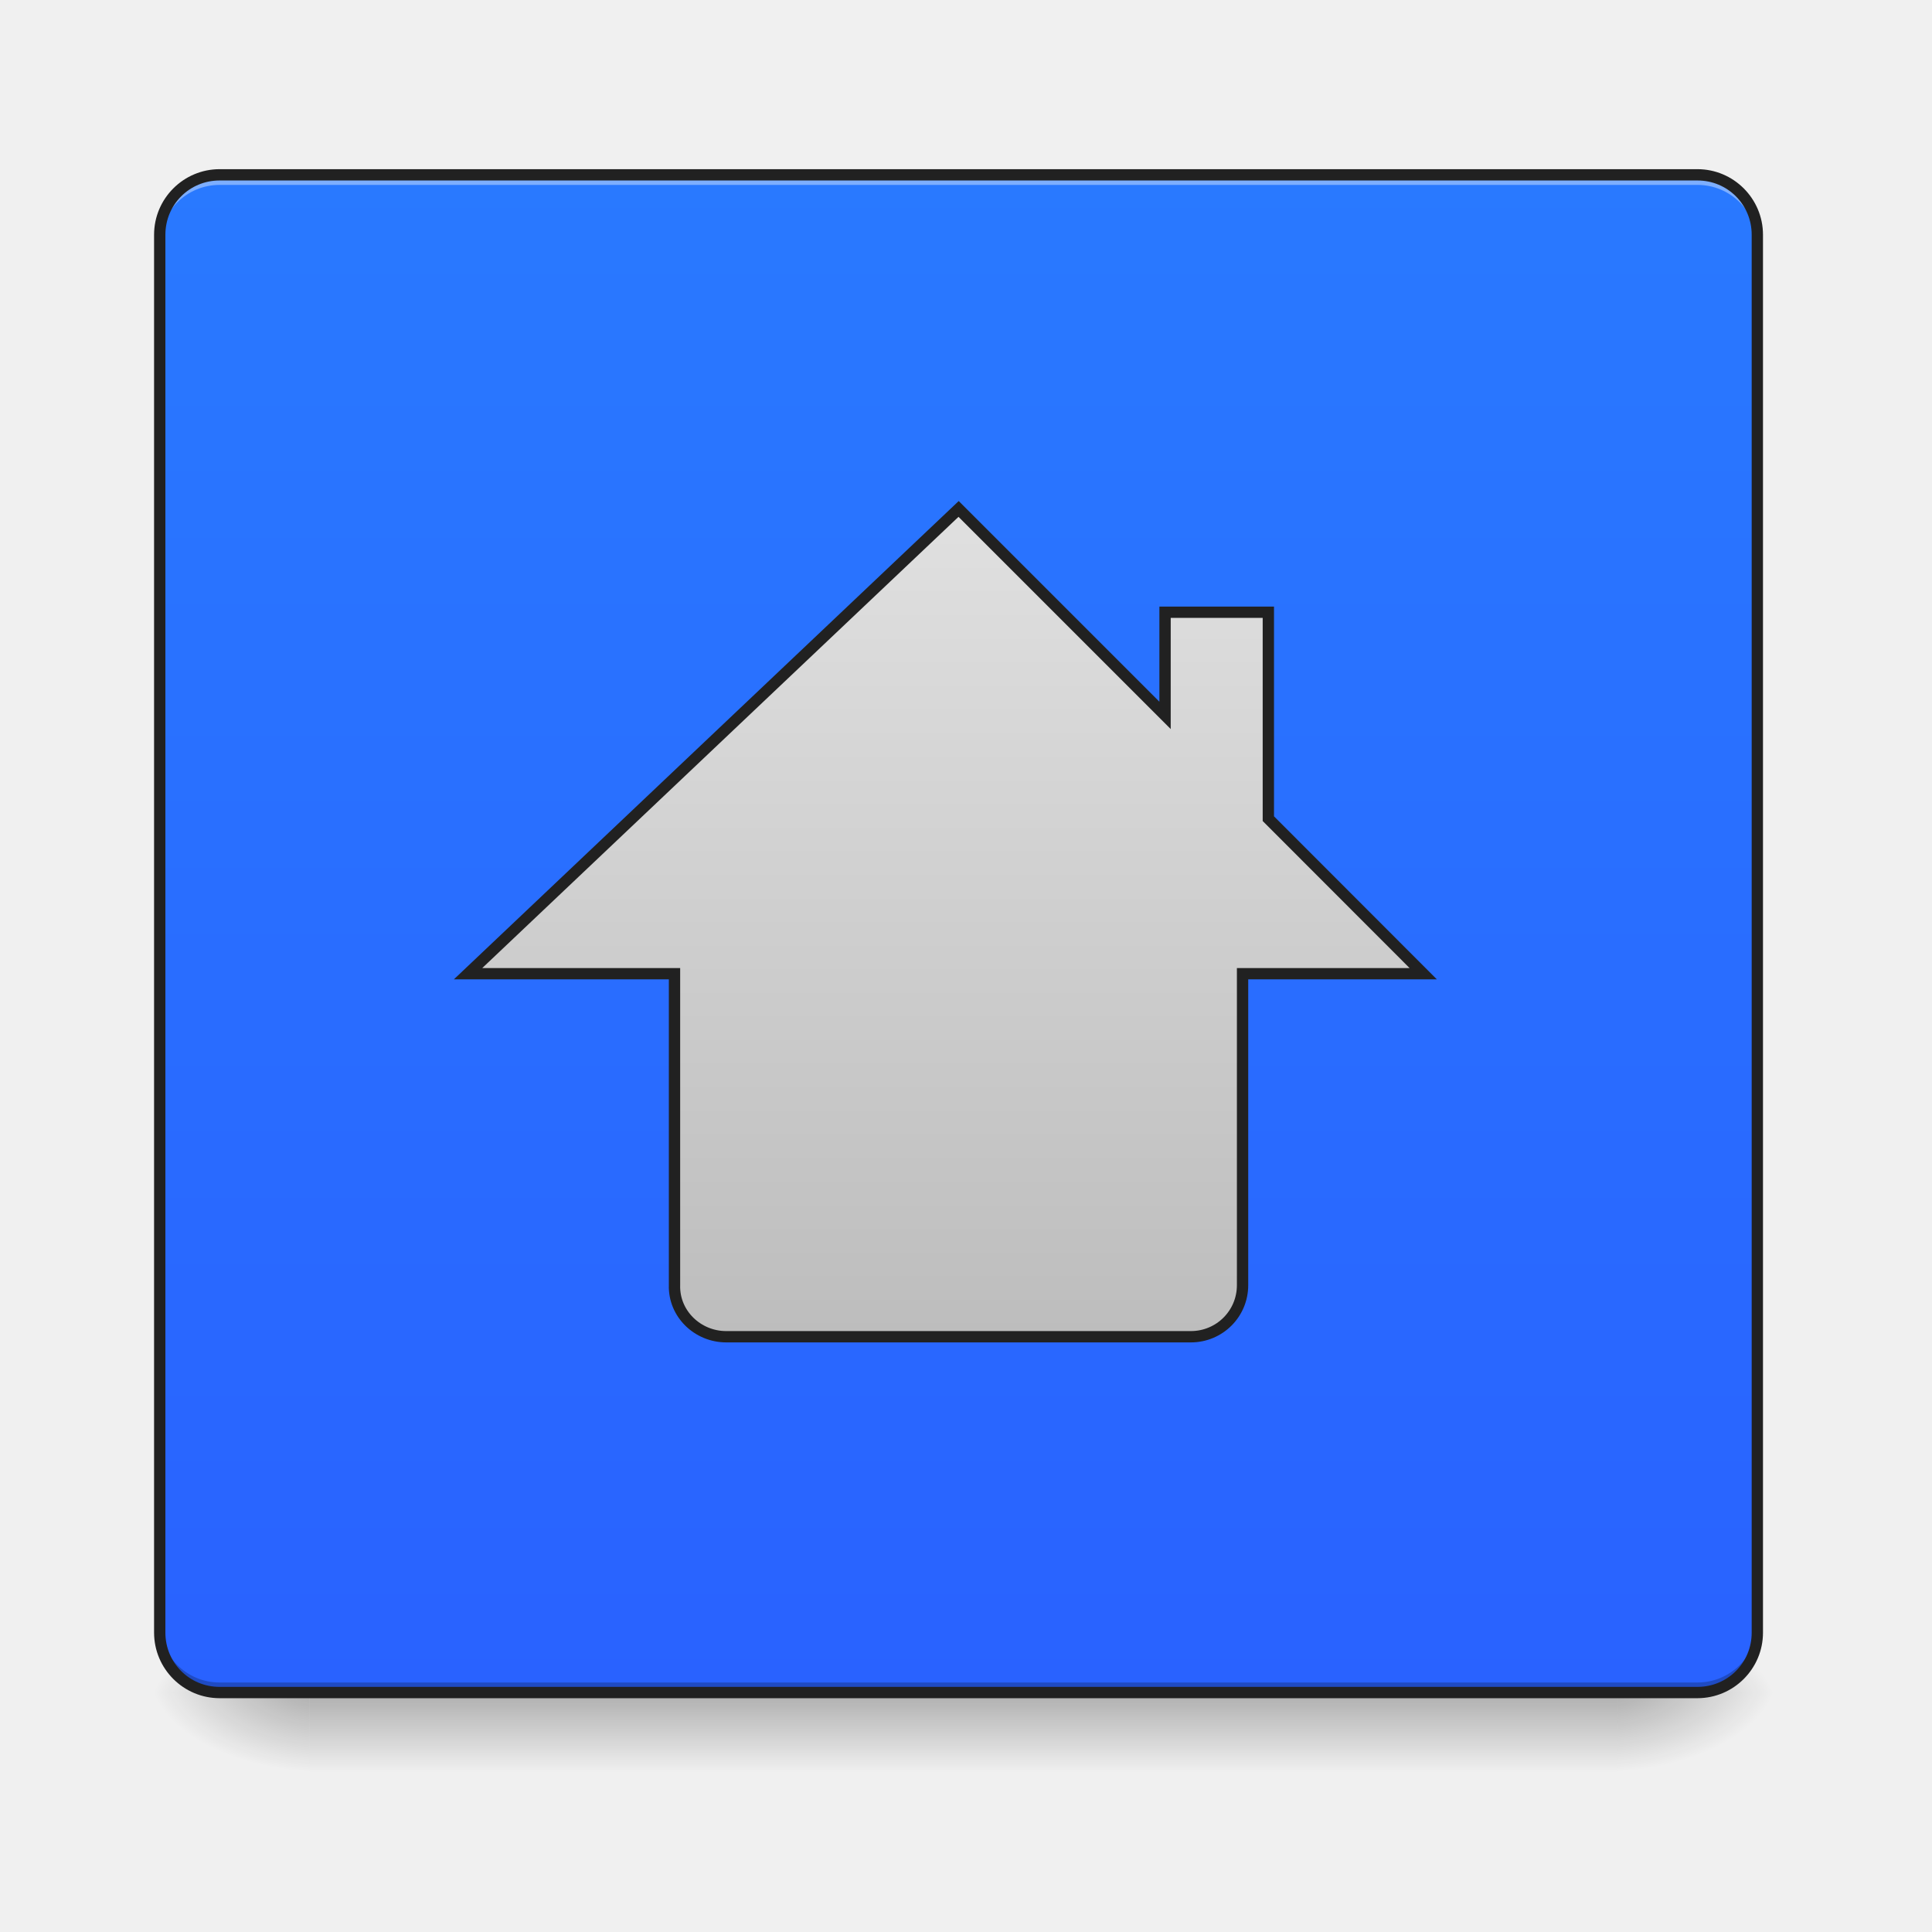
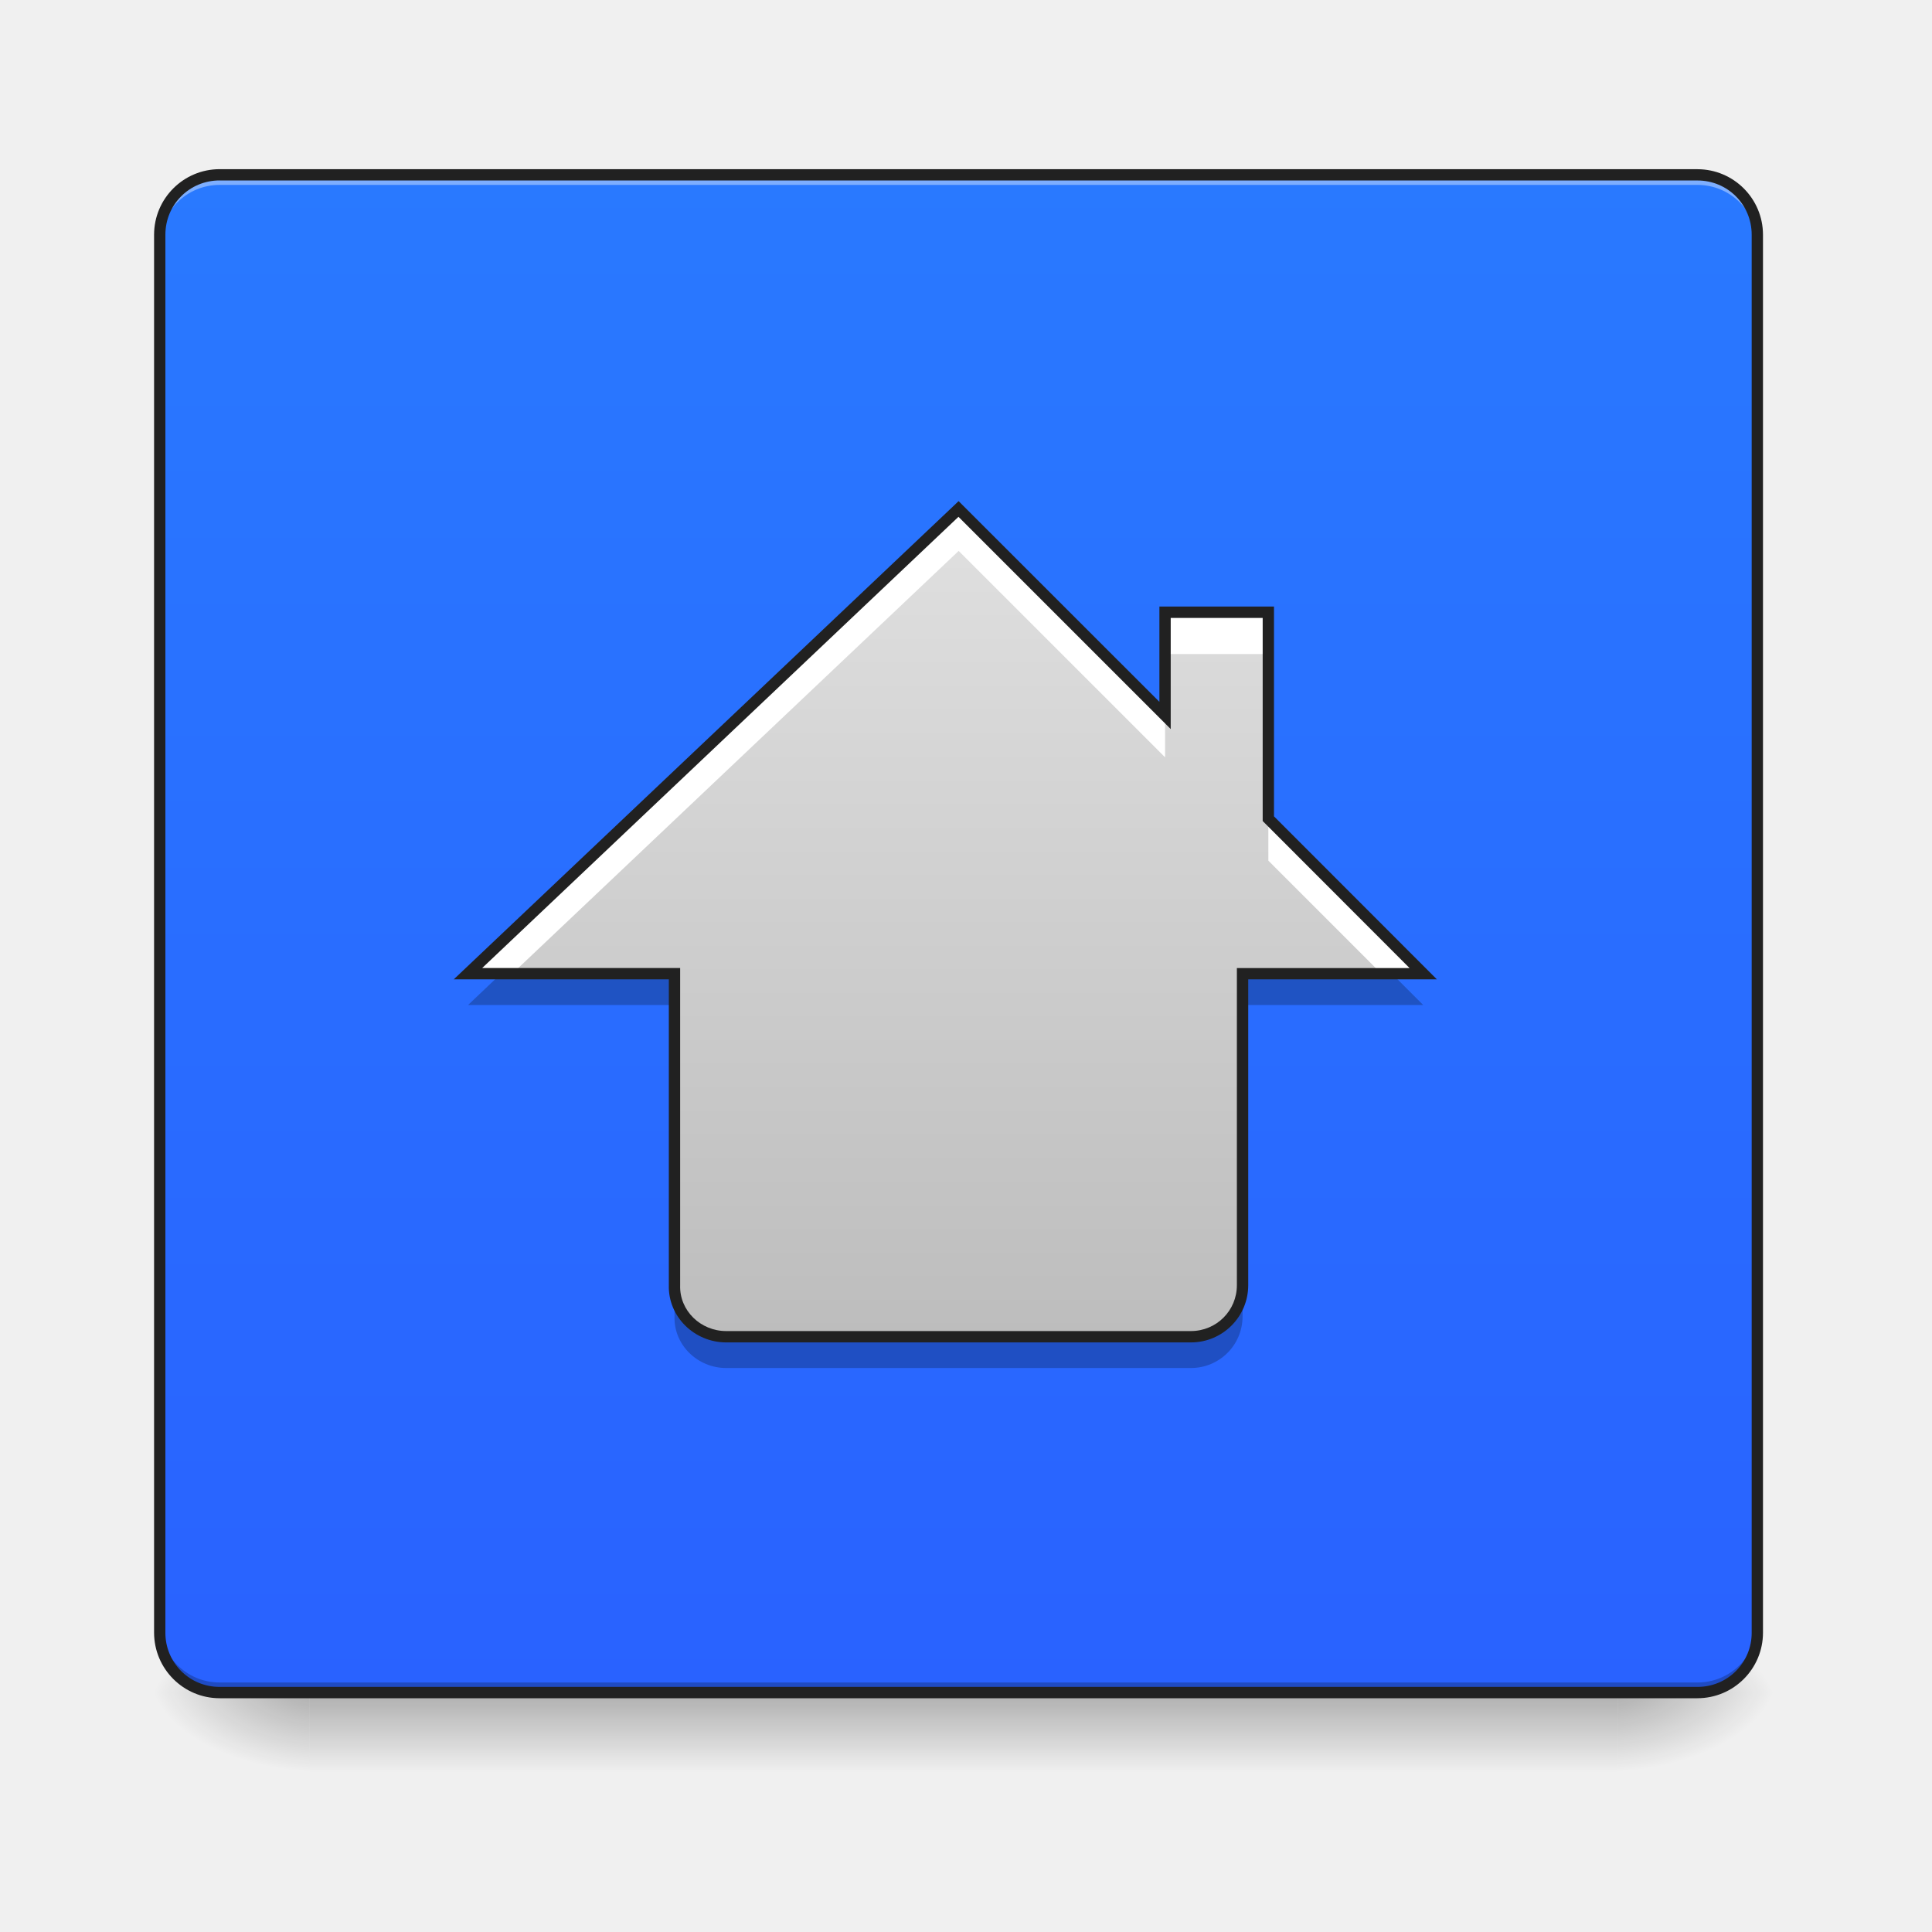
- <svg xmlns="http://www.w3.org/2000/svg" width="48pt" height="48pt" viewBox="0 0 48 48" version="1.1">
+ <svg xmlns="http://www.w3.org/2000/svg" width="64" height="64" viewBox="0 0 48 48">
  <defs>
-     <linearGradient id="linear0" gradientUnits="userSpaceOnUse" x1="254" y1="233.5" x2="254" y2="254.667" gradientTransform="matrix(0.093759,0,0,0.093759,-0.00000572259,20.15818)">
-       <stop offset="0" style="stop-color:rgb(0%,0%,0%);stop-opacity:0.275;" />
-       <stop offset="1" style="stop-color:rgb(0%,0%,0%);stop-opacity:0;" />
+     <linearGradient id="a" gradientUnits="userSpaceOnUse" x1="254" y1="233.5" x2="254" y2="254.667" gradientTransform="matrix(.09376 0 0 .09376 0 20.158)">
+       <stop offset="0" stop-opacity=".275" />
+       <stop offset="1" stop-opacity="0" />
    </linearGradient>
-     <radialGradient id="radial0" gradientUnits="userSpaceOnUse" cx="450.909" cy="189.579" fx="450.909" fy="189.579" r="21.167" gradientTransform="matrix(0.000000261256,-0.117199,-0.210958,-0.000000152308,79.68439,95.393)">
-       <stop offset="0" style="stop-color:rgb(0%,0%,0%);stop-opacity:0.314;" />
-       <stop offset="0.222" style="stop-color:rgb(0%,0%,0%);stop-opacity:0.275;" />
-       <stop offset="1" style="stop-color:rgb(0%,0%,0%);stop-opacity:0;" />
+     <radialGradient id="b" gradientUnits="userSpaceOnUse" cx="450.909" cy="189.579" fx="450.909" fy="189.579" r="21.167" gradientTransform="matrix(0 -.1172 -.21096 0 79.684 95.393)">
+       <stop offset="0" stop-opacity=".314" />
+       <stop offset=".222" stop-opacity=".275" />
+       <stop offset="1" stop-opacity="0" />
    </radialGradient>
-     <radialGradient id="radial1" gradientUnits="userSpaceOnUse" cx="450.909" cy="189.579" fx="450.909" fy="189.579" r="21.167" gradientTransform="matrix(-0.000000261256,0.117199,0.210958,0.000000152308,-31.80678,-11.29122)">
-       <stop offset="0" style="stop-color:rgb(0%,0%,0%);stop-opacity:0.314;" />
-       <stop offset="0.222" style="stop-color:rgb(0%,0%,0%);stop-opacity:0.275;" />
-       <stop offset="1" style="stop-color:rgb(0%,0%,0%);stop-opacity:0;" />
+     <radialGradient id="c" gradientUnits="userSpaceOnUse" cx="450.909" cy="189.579" fx="450.909" fy="189.579" r="21.167" gradientTransform="matrix(0 .1172 .21096 0 -31.807 -11.291)">
+       <stop offset="0" stop-opacity=".314" />
+       <stop offset=".222" stop-opacity=".275" />
+       <stop offset="1" stop-opacity="0" />
    </radialGradient>
-     <radialGradient id="radial2" gradientUnits="userSpaceOnUse" cx="450.909" cy="189.579" fx="450.909" fy="189.579" r="21.167" gradientTransform="matrix(-0.000000261256,-0.117199,0.210958,-0.000000152308,-31.80678,95.393)">
-       <stop offset="0" style="stop-color:rgb(0%,0%,0%);stop-opacity:0.314;" />
-       <stop offset="0.222" style="stop-color:rgb(0%,0%,0%);stop-opacity:0.275;" />
-       <stop offset="1" style="stop-color:rgb(0%,0%,0%);stop-opacity:0;" />
+     <radialGradient id="d" gradientUnits="userSpaceOnUse" cx="450.909" cy="189.579" fx="450.909" fy="189.579" r="21.167" gradientTransform="matrix(0 -.1172 .21096 0 -31.807 95.393)">
+       <stop offset="0" stop-opacity=".314" />
+       <stop offset=".222" stop-opacity=".275" />
+       <stop offset="1" stop-opacity="0" />
    </radialGradient>
-     <radialGradient id="radial3" gradientUnits="userSpaceOnUse" cx="450.909" cy="189.579" fx="450.909" fy="189.579" r="21.167" gradientTransform="matrix(0.000000261256,0.117199,-0.210958,0.000000152308,79.68439,-11.29122)">
-       <stop offset="0" style="stop-color:rgb(0%,0%,0%);stop-opacity:0.314;" />
-       <stop offset="0.222" style="stop-color:rgb(0%,0%,0%);stop-opacity:0.275;" />
-       <stop offset="1" style="stop-color:rgb(0%,0%,0%);stop-opacity:0;" />
+     <radialGradient id="e" gradientUnits="userSpaceOnUse" cx="450.909" cy="189.579" fx="450.909" fy="189.579" r="21.167" gradientTransform="matrix(0 .1172 -.21096 0 79.684 -11.291)">
+       <stop offset="0" stop-opacity=".314" />
+       <stop offset=".222" stop-opacity=".275" />
+       <stop offset="1" stop-opacity="0" />
    </radialGradient>
-     <linearGradient id="linear1" gradientUnits="userSpaceOnUse" x1="254" y1="233.5" x2="254" y2="-168.667" gradientTransform="matrix(0.093759,0,0,0.093759,0,20.15817)">
-       <stop offset="0" style="stop-color:rgb(16.078%,38.431%,100%);stop-opacity:1;" />
-       <stop offset="1" style="stop-color:rgb(16.078%,47.451%,100%);stop-opacity:1;" />
+     <linearGradient id="f" gradientUnits="userSpaceOnUse" x1="254" y1="233.5" x2="254" y2="-168.667" gradientTransform="matrix(.09376 0 0 .09376 0 20.158)">
+       <stop offset="0" stop-color="#2962ff" />
+       <stop offset="1" stop-color="#2979ff" />
    </linearGradient>
-     <linearGradient id="linear2" gradientUnits="userSpaceOnUse" x1="880" y1="816.413" x2="880" y2="1456.413" gradientTransform="matrix(0.342072,0,0,-0.342072,-74.38948,418.0529)">
-       <stop offset="0" style="stop-color:rgb(74.118%,74.118%,74.118%);stop-opacity:1;" />
-       <stop offset="1" style="stop-color:rgb(87.843%,87.843%,87.843%);stop-opacity:1;" />
+     <linearGradient id="g" gradientUnits="userSpaceOnUse" x1="880" y1="816.413" x2="880" y2="1456.413" gradientTransform="matrix(.03207 0 0 -.03207 -6.975 59.354)">
+       <stop offset="0" stop-color="#bdbdbd" />
+       <stop offset="1" stop-color="#e0e0e0" />
    </linearGradient>
  </defs>
-   <g id="surface1">
-     <path style=" stroke:none;fill-rule:nonzero;fill:url(#linear0);" d="M 7.691 42.051 L 40.188 42.051 L 40.188 44.035 L 7.691 44.035 Z M 7.691 42.051 " />
-     <path style=" stroke:none;fill-rule:nonzero;fill:url(#radial0);" d="M 40.188 42.051 L 44.156 42.051 L 44.156 40.066 L 40.188 40.066 Z M 40.188 42.051 " />
-     <path style=" stroke:none;fill-rule:nonzero;fill:url(#radial1);" d="M 7.691 42.051 L 3.723 42.051 L 3.723 44.035 L 7.691 44.035 Z M 7.691 42.051 " />
-     <path style=" stroke:none;fill-rule:nonzero;fill:url(#radial2);" d="M 7.691 42.051 L 3.723 42.051 L 3.723 40.066 L 7.691 40.066 Z M 7.691 42.051 " />
-     <path style=" stroke:none;fill-rule:nonzero;fill:url(#radial3);" d="M 40.188 42.051 L 44.156 42.051 L 44.156 44.035 L 40.188 44.035 Z M 40.188 42.051 " />
-     <path style=" stroke:none;fill-rule:nonzero;fill:url(#linear1);" d="M 5.457 4.344 C 5.434 4.344 5.406 4.344 5.379 4.348 C 5.328 4.348 5.281 4.355 5.23 4.359 C 5.156 4.371 5.082 4.391 5.016 4.41 C 4.969 4.426 4.922 4.441 4.879 4.461 C 4.789 4.5 4.703 4.543 4.625 4.598 C 4.586 4.625 4.547 4.652 4.508 4.684 C 4.473 4.715 4.438 4.746 4.402 4.777 C 4.371 4.812 4.34 4.848 4.309 4.883 C 4.293 4.902 4.277 4.922 4.266 4.941 C 4.234 4.98 4.207 5.02 4.184 5.059 C 4.148 5.121 4.113 5.184 4.086 5.254 C 4.078 5.273 4.066 5.297 4.059 5.32 C 4.051 5.344 4.043 5.367 4.035 5.391 C 4.027 5.414 4.023 5.438 4.016 5.461 C 4.004 5.508 3.992 5.555 3.984 5.605 C 3.984 5.629 3.98 5.656 3.977 5.68 C 3.973 5.73 3.969 5.781 3.969 5.832 L 3.969 40.562 C 3.969 41.387 4.633 42.051 5.457 42.051 L 42.172 42.051 C 42.996 42.051 43.66 41.387 43.66 40.562 L 43.66 5.832 C 43.66 5.523 43.566 5.238 43.406 5 C 43.379 4.961 43.352 4.922 43.32 4.883 C 43.293 4.848 43.258 4.812 43.227 4.777 C 43.191 4.746 43.156 4.715 43.121 4.684 C 43.082 4.652 43.043 4.625 43.004 4.598 C 42.926 4.543 42.84 4.5 42.754 4.461 C 42.707 4.441 42.664 4.426 42.617 4.41 C 42.547 4.391 42.473 4.371 42.398 4.359 C 42.352 4.355 42.301 4.348 42.25 4.348 C 42.223 4.344 42.199 4.344 42.172 4.344 Z M 5.457 4.344 " />
-     <path style=" stroke:none;fill-rule:nonzero;fill:rgb(100%,100%,100%);fill-opacity:0.392;" d="M 5.457 4.344 C 4.633 4.344 3.969 5.008 3.969 5.832 L 3.969 6.082 C 3.969 5.258 4.633 4.594 5.457 4.594 L 42.172 4.594 C 42.996 4.594 43.66 5.258 43.66 6.082 L 43.66 5.832 C 43.66 5.008 42.996 4.344 42.172 4.344 Z M 5.457 4.344 " />
-     <path style=" stroke:none;fill-rule:nonzero;fill:rgb(1.176%,1.176%,1.176%);fill-opacity:0.235;" d="M 5.457 42.051 C 4.633 42.051 3.969 41.387 3.969 40.562 L 3.969 40.312 C 3.969 41.137 4.633 41.801 5.457 41.801 L 42.172 41.801 C 42.996 41.801 43.66 41.137 43.66 40.312 L 43.66 40.562 C 43.66 41.387 42.996 42.051 42.172 42.051 Z M 5.457 42.051 " />
-     <path style=" stroke:none;fill-rule:nonzero;fill:rgb(12.941%,12.941%,12.941%);fill-opacity:1;" d="M 5.457 4.203 C 4.559 4.203 3.828 4.934 3.828 5.832 L 3.828 40.562 C 3.828 41.461 4.559 42.191 5.457 42.191 L 42.172 42.191 C 43.07 42.191 43.801 41.461 43.801 40.562 L 43.801 5.832 C 43.801 4.934 43.07 4.203 42.172 4.203 Z M 5.457 4.484 L 42.172 4.484 C 42.922 4.484 43.52 5.082 43.52 5.832 L 43.52 40.562 C 43.52 41.312 42.922 41.91 42.172 41.91 L 5.457 41.91 C 4.707 41.91 4.109 41.312 4.109 40.562 L 4.109 5.832 C 4.109 5.082 4.707 4.484 5.457 4.484 Z M 5.457 4.484 " />
-     <path style="fill-rule:nonzero;fill:url(#linear2);stroke-width:3;stroke-linecap:round;stroke-linejoin:miter;stroke:rgb(12.941%,12.941%,12.941%);stroke-opacity:1;stroke-miterlimit:4;" d="M 254.017 -80.138 L 124.03 43.017 L 178.733 43.017 L 178.733 125.551 C 178.525 133.133 184.857 139.216 192.44 139.216 C 215.188 139.216 265.975 139.216 315.553 139.216 C 323.136 139.216 329.26 133.133 329.26 125.551 L 329.26 43.017 L 377.131 43.017 L 336.093 1.938 L 336.093 -52.765 L 308.721 -52.765 L 308.721 -25.435 Z M 254.017 -80.138 " transform="matrix(0.093759,0,0,0.093759,0,20.15817)" />
-   </g>
+   <path d="M7.691 42.05h32.496v1.985H7.691zm0 0" fill="url(#a)" />
+   <path d="M40.188 42.05h3.968v-1.984h-3.968zm0 0" fill="url(#b)" />
+   <path d="M7.691 42.05H3.723v1.985H7.69zm0 0" fill="url(#c)" />
+   <path d="M7.691 42.05H3.723v-1.984H7.69zm0 0" fill="url(#d)" />
+   <path d="M40.188 42.05h3.968v1.985h-3.968zm0 0" fill="url(#e)" />
+   <path d="M5.457 4.344c-.023 0-.05 0-.078.004-.05 0-.098.007-.149.011a1.73 1.73 0 0 0-.214.051c-.047.016-.094.031-.137.05-.09.04-.176.083-.254.138-.04.027-.078.054-.117.086l-.106.093-.093.106c-.016.02-.032.039-.043.058-.032.04-.059.079-.082.118-.036.062-.07.125-.098.195-.008.02-.02.043-.027.066l-.024.07c-.008.024-.012.048-.02.07a1.57 1.57 0 0 0-.03.145c0 .024-.005.051-.008.075-.004.05-.008.101-.008.152v34.73c0 .825.664 1.489 1.488 1.489h36.715c.824 0 1.488-.664 1.488-1.489V5.833c0-.309-.094-.594-.254-.832-.027-.04-.054-.078-.086-.117-.027-.035-.062-.07-.093-.106-.036-.03-.07-.062-.106-.093a1.554 1.554 0 0 0-.504-.273 1.98 1.98 0 0 0-.219-.052c-.046-.004-.097-.011-.148-.011-.027-.004-.05-.004-.078-.004zm0 0" fill="url(#f)" />
+   <path d="M12.34 24.293l-.711.676h5.129v-.676zm18.531 0v.676h4.488l-.675-.676zm0 7.738a1.28 1.28 0 0 1-1.285 1.282H18.043c-.688 0-1.266-.536-1.285-1.211v.605c-.02.711.574 1.281 1.285 1.281h11.543c.71 0 1.285-.57 1.285-1.281zm0 0" fill-opacity=".235" />
+   <path d="M5.457 4.344c-.824 0-1.488.664-1.488 1.488v.25c0-.824.664-1.488 1.488-1.488h36.715c.824 0 1.488.664 1.488 1.488v-.25c0-.824-.664-1.488-1.488-1.488zm0 0" fill="#fff" fill-opacity=".392" />
+   <path d="M5.457 42.05a1.485 1.485 0 0 1-1.488-1.487v-.25c0 .824.664 1.488 1.488 1.488h36.715c.824 0 1.488-.664 1.488-1.489v.25c0 .825-.664 1.489-1.488 1.489zm0 0" fill="#030303" fill-opacity=".235" />
+   <path d="M5.457 4.203a1.63 1.63 0 0 0-1.629 1.629v34.73c0 .899.73 1.63 1.629 1.63h36.715a1.63 1.63 0 0 0 1.629-1.63V5.833a1.63 1.63 0 0 0-1.63-1.629zm0 .281h36.715c.75 0 1.348.598 1.348 1.348v34.73a1.34 1.34 0 0 1-1.348 1.348H5.457a1.34 1.34 0 0 1-1.348-1.347V5.831c0-.75.598-1.348 1.348-1.348zm0 0" fill="#212121" />
+   <path d="M23.816 12.645L11.63 24.19h5.129v7.739c-.02.71.574 1.28 1.285 1.28h11.543c.71 0 1.285-.57 1.285-1.28V24.19h4.488l-3.847-3.851v-5.13h-2.567v2.563zm0 0" fill="url(#g)" />
+   <path d="M23.816 12.645L11.63 24.19h1.098l11.09-10.503 5.128 5.128v-1.043zm5.13 2.566v1.039h2.566v-1.04zm2.566 5.129v1.043l2.808 2.808h1.04zM16.758 31.93V32zm0 0" fill="#fff" />
+   <path d="M23.816 12.45l-.097.093-12.446 11.789h5.344v7.594c-.023.789.637 1.426 1.426 1.426h11.543c.789 0 1.426-.637 1.426-1.422v-7.598h4.687l-4.047-4.05V15.07h-2.847v2.367zm-.003.39l5.273 5.273v-2.761h2.285v5.046l3.649 3.653h-4.29v7.879c0 .633-.507 1.14-1.144 1.14H18.043c-.637 0-1.164-.508-1.145-1.136V24.05H11.98zm0 0" fill="#212121" />
</svg>
